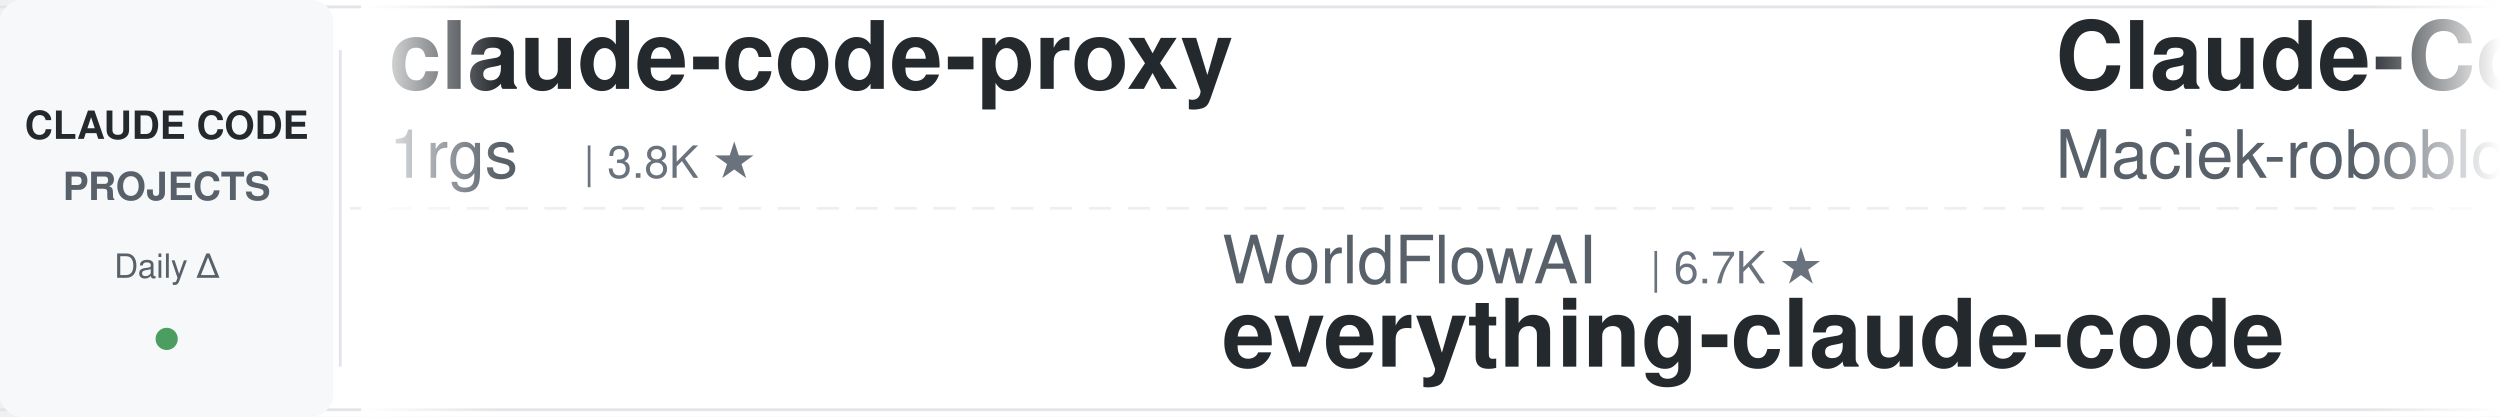
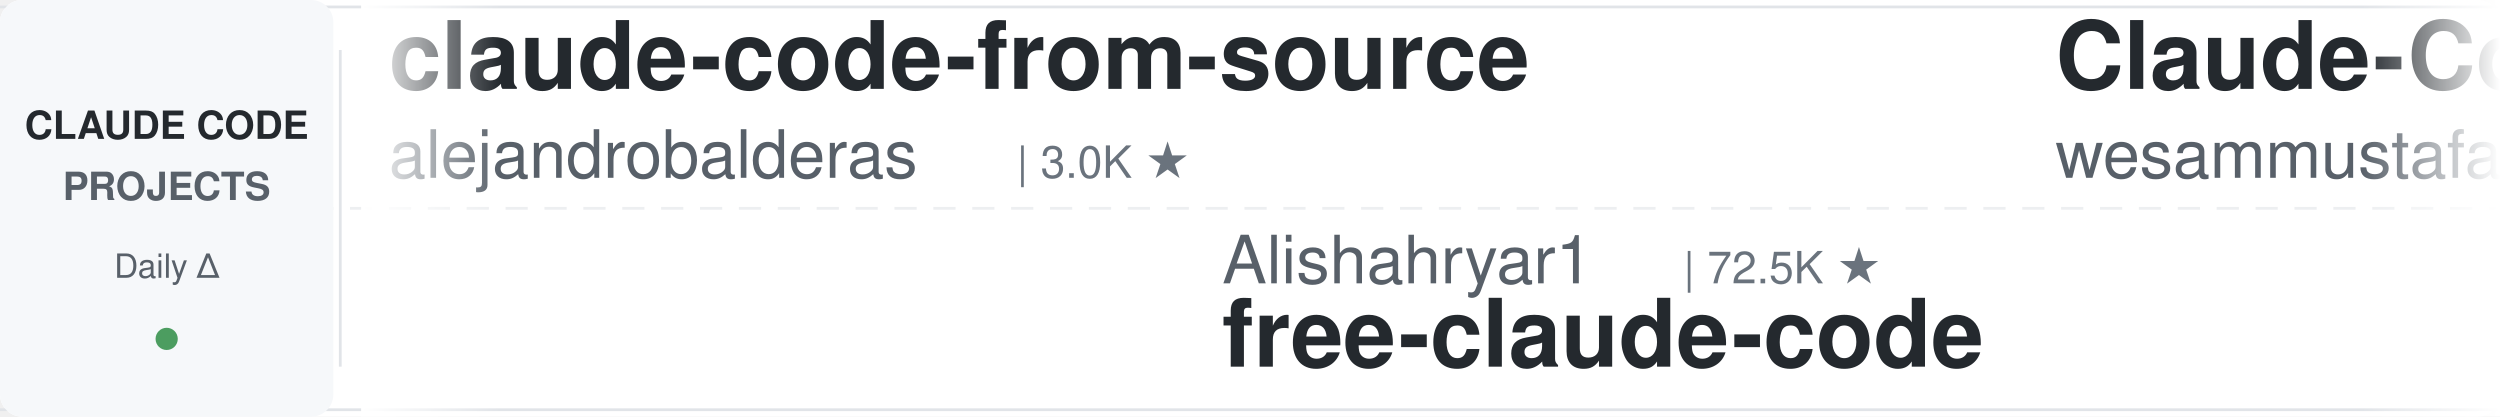
<svg xmlns="http://www.w3.org/2000/svg" width="900" height="150">
  <defs>
    <linearGradient id="leftFade" x1="0%" y1="0%" x2="100%" y2="0%">
      <stop offset="0%" style="stop-color:#ffffff;stop-opacity:1" />
      <stop offset="100%" style="stop-color:#ffffff;stop-opacity:0" />
    </linearGradient>
    <linearGradient id="rightFade" x1="0%" y1="0%" x2="100%" y2="0%">
      <stop offset="0%" style="stop-color:#ffffff;stop-opacity:0" />
      <stop offset="100%" style="stop-color:#ffffff;stop-opacity:1" />
    </linearGradient>
  </defs>
  <rect width="900" height="150" fill="#ffffff" rx="8" />
  <rect x="0" y="2" width="900" height="1" fill="#e1e4e8" />
  <rect x="0" y="147" width="900" height="1" fill="#e1e4e8" />
  <line x1="0" y1="75" x2="900" y2="75" stroke="#e1e4e8" stroke-width="1" stroke-dasharray="8 6" opacity="0.6" />
  <rect x="0" y="0" width="120" height="150" fill="#f6f8fa" rx="8" />
  <text x="60" y="50" font-family="-apple-system, BlinkMacSystemFont, 'Segoe UI', Helvetica, Arial, sans-serif" font-size="14" font-weight="600" fill="#24292e" text-anchor="middle">CLAUDE CODE</text>
  <text x="60" y="72" font-family="-apple-system, BlinkMacSystemFont, 'Segoe UI', Helvetica, Arial, sans-serif" font-size="14" font-weight="600" fill="#586069" text-anchor="middle">PROJECTS</text>
  <text x="60" y="100" font-family="-apple-system, BlinkMacSystemFont, 'Segoe UI', Helvetica, Arial, sans-serif" font-size="12" font-weight="500" fill="#586069" text-anchor="middle">Daily Δ</text>
  <circle cx="60" cy="122" r="4" fill="#22863a" opacity="0.8" />
  <rect x="122" y="18" width="1" height="114" fill="#e1e4e8" />
  <clipPath id="tickerClip">
    <rect x="130" y="0" width="770" height="150" />
  </clipPath>
  <g clip-path="url(#tickerClip)">
    <g id="tickerItems">
      <animateTransform attributeName="transform" attributeType="XML" type="translate" from="0 0" to="-3000 0" dur="54s" repeatCount="indefinite" />
      <g transform="translate(0, 0)">
-         <text x="140" y="32" font-family="-apple-system, BlinkMacSystemFont, 'Segoe UI', Helvetica, Arial, sans-serif" font-size="34" font-weight="600" fill="#24292e">claude-code-proxy</text>
-         <text x="140" y="64" font-family="-apple-system, BlinkMacSystemFont, 'Segoe UI', Helvetica, Arial, sans-serif" font-size="24" font-weight="400" fill="#586069">1rgs</text>
-         <text x="210" y="64" font-family="-apple-system, BlinkMacSystemFont, 'Segoe UI', Helvetica, Arial, sans-serif" font-size="16" font-weight="500" fill="#6a737d">| 3.8K ★</text>
+         <text x="140" y="32" font-family="-apple-system, BlinkMacSystemFont, 'Segoe UI', Helvetica, Arial, sans-serif" font-size="34" font-weight="600" fill="#24292e">claude-code-from-source</text>
+         <text x="140" y="64" font-family="-apple-system, BlinkMacSystemFont, 'Segoe UI', Helvetica, Arial, sans-serif" font-size="24" font-weight="400" fill="#586069">alejandrobalderas</text>
+         <text x="366" y="64" font-family="-apple-system, BlinkMacSystemFont, 'Segoe UI', Helvetica, Arial, sans-serif" font-size="16" font-weight="500" fill="#6a737d">| 3.0K ★</text>
      </g>
      <g transform="translate(300, 0)">
-         <text x="140" y="102" font-family="-apple-system, BlinkMacSystemFont, 'Segoe UI', Helvetica, Arial, sans-serif" font-size="24" font-weight="400" fill="#586069">WorldFlowAI</text>
-         <text x="294" y="102" font-family="-apple-system, BlinkMacSystemFont, 'Segoe UI', Helvetica, Arial, sans-serif" font-size="16" font-weight="500" fill="#6a737d">| 6.7K ★</text>
-         <text x="140" y="132" font-family="-apple-system, BlinkMacSystemFont, 'Segoe UI', Helvetica, Arial, sans-serif" font-size="34" font-weight="600" fill="#24292e">everything-claude-code</text>
+         <text x="140" y="102" font-family="-apple-system, BlinkMacSystemFont, 'Segoe UI', Helvetica, Arial, sans-serif" font-size="24" font-weight="400" fill="#586069">Alishahryar1</text>
+         <text x="306" y="102" font-family="-apple-system, BlinkMacSystemFont, 'Segoe UI', Helvetica, Arial, sans-serif" font-size="16" font-weight="500" fill="#6a737d">| 72.5K ★</text>
+         <text x="140" y="132" font-family="-apple-system, BlinkMacSystemFont, 'Segoe UI', Helvetica, Arial, sans-serif" font-size="34" font-weight="600" fill="#24292e">free-claude-code</text>
      </g>
      <g transform="translate(600, 0)">
-         <text x="140" y="32" font-family="-apple-system, BlinkMacSystemFont, 'Segoe UI', Helvetica, Arial, sans-serif" font-size="34" font-weight="600" fill="#24292e">Claude-Code-Usage-Monito...</text>
-         <text x="140" y="64" font-family="-apple-system, BlinkMacSystemFont, 'Segoe UI', Helvetica, Arial, sans-serif" font-size="24" font-weight="400" fill="#586069">Maciek-roboblog</text>
-         <text x="342" y="64" font-family="-apple-system, BlinkMacSystemFont, 'Segoe UI', Helvetica, Arial, sans-serif" font-size="16" font-weight="500" fill="#6a737d">| 8.8K ★</text>
-       </g>
-       <g transform="translate(900, 0)">
-         <text x="140" y="102" font-family="-apple-system, BlinkMacSystemFont, 'Segoe UI', Helvetica, Arial, sans-serif" font-size="24" font-weight="400" fill="#586069">disler</text>
-         <text x="234" y="102" font-family="-apple-system, BlinkMacSystemFont, 'Segoe UI', Helvetica, Arial, sans-serif" font-size="16" font-weight="500" fill="#6a737d">| 4.0K ★</text>
-         <text x="140" y="132" font-family="-apple-system, BlinkMacSystemFont, 'Segoe UI', Helvetica, Arial, sans-serif" font-size="34" font-weight="600" fill="#24292e">claude-code-hooks-master...</text>
-       </g>
-       <g transform="translate(1200, 0)">
-         <text x="140" y="32" font-family="-apple-system, BlinkMacSystemFont, 'Segoe UI', Helvetica, Arial, sans-serif" font-size="34" font-weight="600" fill="#24292e">claude-code-tudou</text>
-         <text x="140" y="64" font-family="-apple-system, BlinkMacSystemFont, 'Segoe UI', Helvetica, Arial, sans-serif" font-size="24" font-weight="400" fill="#586069">AICoderTudou</text>
-         <text x="306" y="64" font-family="-apple-system, BlinkMacSystemFont, 'Segoe UI', Helvetica, Arial, sans-serif" font-size="16" font-weight="500" fill="#6a737d">| 494 ★</text>
-       </g>
-       <g transform="translate(1500, 0)">
-         <text x="140" y="102" font-family="-apple-system, BlinkMacSystemFont, 'Segoe UI', Helvetica, Arial, sans-serif" font-size="24" font-weight="400" fill="#586069">Chachamaru127</text>
-         <text x="318" y="102" font-family="-apple-system, BlinkMacSystemFont, 'Segoe UI', Helvetica, Arial, sans-serif" font-size="16" font-weight="500" fill="#6a737d">| 3.2K ★</text>
-         <text x="140" y="132" font-family="-apple-system, BlinkMacSystemFont, 'Segoe UI', Helvetica, Arial, sans-serif" font-size="34" font-weight="600" fill="#24292e">claude-code-harness</text>
-       </g>
-       <g transform="translate(1800, 0)">
        <text x="140" y="32" font-family="-apple-system, BlinkMacSystemFont, 'Segoe UI', Helvetica, Arial, sans-serif" font-size="34" font-weight="600" fill="#24292e">Claude-Code-Quest</text>
        <text x="140" y="64" font-family="-apple-system, BlinkMacSystemFont, 'Segoe UI', Helvetica, Arial, sans-serif" font-size="24" font-weight="400" fill="#586069">wesammustafa</text>
        <text x="306" y="64" font-family="-apple-system, BlinkMacSystemFont, 'Segoe UI', Helvetica, Arial, sans-serif" font-size="16" font-weight="500" fill="#6a737d">| 3.7K ★</text>
      </g>
+       <g transform="translate(900, 0)">
+         <text x="140" y="102" font-family="-apple-system, BlinkMacSystemFont, 'Segoe UI', Helvetica, Arial, sans-serif" font-size="24" font-weight="400" fill="#586069">ChrisWiles</text>
+         <text x="282" y="102" font-family="-apple-system, BlinkMacSystemFont, 'Segoe UI', Helvetica, Arial, sans-serif" font-size="16" font-weight="500" fill="#6a737d">| 6.1K ★</text>
+         <text x="140" y="132" font-family="-apple-system, BlinkMacSystemFont, 'Segoe UI', Helvetica, Arial, sans-serif" font-size="34" font-weight="600" fill="#24292e">claude-code-showcase</text>
+       </g>
+       <g transform="translate(1200, 0)">
+         <text x="140" y="32" font-family="-apple-system, BlinkMacSystemFont, 'Segoe UI', Helvetica, Arial, sans-serif" font-size="34" font-weight="600" fill="#24292e">awesome-claude-code</text>
+         <text x="140" y="64" font-family="-apple-system, BlinkMacSystemFont, 'Segoe UI', Helvetica, Arial, sans-serif" font-size="24" font-weight="400" fill="#586069">jqueryscript</text>
+         <text x="306" y="64" font-family="-apple-system, BlinkMacSystemFont, 'Segoe UI', Helvetica, Arial, sans-serif" font-size="16" font-weight="500" fill="#6a737d">| 555 ★</text>
+       </g>
+       <g transform="translate(1500, 0)">
+         <text x="140" y="102" font-family="-apple-system, BlinkMacSystemFont, 'Segoe UI', Helvetica, Arial, sans-serif" font-size="24" font-weight="400" fill="#586069">LING71671</text>
+         <text x="270" y="102" font-family="-apple-system, BlinkMacSystemFont, 'Segoe UI', Helvetica, Arial, sans-serif" font-size="16" font-weight="500" fill="#6a737d">| 995 ★</text>
+         <text x="140" y="132" font-family="-apple-system, BlinkMacSystemFont, 'Segoe UI', Helvetica, Arial, sans-serif" font-size="34" font-weight="600" fill="#24292e">Open-ClaudeCode</text>
+       </g>
+       <g transform="translate(1800, 0)">
+         <text x="140" y="32" font-family="-apple-system, BlinkMacSystemFont, 'Segoe UI', Helvetica, Arial, sans-serif" font-size="34" font-weight="600" fill="#24292e">claude-code-hub</text>
+         <text x="140" y="64" font-family="-apple-system, BlinkMacSystemFont, 'Segoe UI', Helvetica, Arial, sans-serif" font-size="24" font-weight="400" fill="#586069">ding113</text>
+         <text x="246" y="64" font-family="-apple-system, BlinkMacSystemFont, 'Segoe UI', Helvetica, Arial, sans-serif" font-size="16" font-weight="500" fill="#6a737d">| 3.4K ★</text>
+       </g>
      <g transform="translate(2100, 0)">
-         <text x="140" y="102" font-family="-apple-system, BlinkMacSystemFont, 'Segoe UI', Helvetica, Arial, sans-serif" font-size="24" font-weight="400" fill="#586069">pedrohcgs</text>
-         <text x="270" y="102" font-family="-apple-system, BlinkMacSystemFont, 'Segoe UI', Helvetica, Arial, sans-serif" font-size="16" font-weight="500" fill="#6a737d">| 1.7K ★</text>
-         <text x="140" y="132" font-family="-apple-system, BlinkMacSystemFont, 'Segoe UI', Helvetica, Arial, sans-serif" font-size="34" font-weight="600" fill="#24292e">claude-code-my-workflow</text>
+         <text x="140" y="102" font-family="-apple-system, BlinkMacSystemFont, 'Segoe UI', Helvetica, Arial, sans-serif" font-size="24" font-weight="400" fill="#586069">hangsman</text>
+         <text x="258" y="102" font-family="-apple-system, BlinkMacSystemFont, 'Segoe UI', Helvetica, Arial, sans-serif" font-size="16" font-weight="500" fill="#6a737d">| 798 ★</text>
+         <text x="140" y="132" font-family="-apple-system, BlinkMacSystemFont, 'Segoe UI', Helvetica, Arial, sans-serif" font-size="34" font-weight="600" fill="#24292e">claude-code-source</text>
      </g>
      <g transform="translate(2400, 0)">
-         <text x="140" y="32" font-family="-apple-system, BlinkMacSystemFont, 'Segoe UI', Helvetica, Arial, sans-serif" font-size="34" font-weight="600" fill="#24292e">claude-code-base-action</text>
-         <text x="140" y="64" font-family="-apple-system, BlinkMacSystemFont, 'Segoe UI', Helvetica, Arial, sans-serif" font-size="24" font-weight="400" fill="#586069">anthropics</text>
-         <text x="282" y="64" font-family="-apple-system, BlinkMacSystemFont, 'Segoe UI', Helvetica, Arial, sans-serif" font-size="16" font-weight="500" fill="#6a737d">| 1.1K ★</text>
+         <text x="140" y="32" font-family="-apple-system, BlinkMacSystemFont, 'Segoe UI', Helvetica, Arial, sans-serif" font-size="34" font-weight="600" fill="#24292e">Dive-into-Claude-Code</text>
+         <text x="140" y="64" font-family="-apple-system, BlinkMacSystemFont, 'Segoe UI', Helvetica, Arial, sans-serif" font-size="24" font-weight="400" fill="#586069">VILA-Lab</text>
+         <text x="258" y="64" font-family="-apple-system, BlinkMacSystemFont, 'Segoe UI', Helvetica, Arial, sans-serif" font-size="16" font-weight="500" fill="#6a737d">| 2.2K ★</text>
      </g>
      <g transform="translate(2700, 0)">
-         <text x="140" y="102" font-family="-apple-system, BlinkMacSystemFont, 'Segoe UI', Helvetica, Arial, sans-serif" font-size="24" font-weight="400" fill="#586069">andrew-kramer-inno</text>
-         <text x="378" y="102" font-family="-apple-system, BlinkMacSystemFont, 'Segoe UI', Helvetica, Arial, sans-serif" font-size="16" font-weight="500" fill="#6a737d">| 597 ★</text>
-         <text x="140" y="132" font-family="-apple-system, BlinkMacSystemFont, 'Segoe UI', Helvetica, Arial, sans-serif" font-size="34" font-weight="600" fill="#24292e">claude-code-source-build</text>
+         <text x="140" y="102" font-family="-apple-system, BlinkMacSystemFont, 'Segoe UI', Helvetica, Arial, sans-serif" font-size="24" font-weight="400" fill="#586069">Windy3f3f3f3f</text>
+         <text x="318" y="102" font-family="-apple-system, BlinkMacSystemFont, 'Segoe UI', Helvetica, Arial, sans-serif" font-size="16" font-weight="500" fill="#6a737d">| 2.8K ★</text>
+         <text x="140" y="132" font-family="-apple-system, BlinkMacSystemFont, 'Segoe UI', Helvetica, Arial, sans-serif" font-size="34" font-weight="600" fill="#24292e">claude-code-from-scratch</text>
      </g>
      <g transform="translate(3000, 0)">
-         <text x="140" y="32" font-family="-apple-system, BlinkMacSystemFont, 'Segoe UI', Helvetica, Arial, sans-serif" font-size="34" font-weight="600" fill="#24292e">claude-code-proxy</text>
-         <text x="140" y="64" font-family="-apple-system, BlinkMacSystemFont, 'Segoe UI', Helvetica, Arial, sans-serif" font-size="24" font-weight="400" fill="#586069">1rgs</text>
-         <text x="210" y="64" font-family="-apple-system, BlinkMacSystemFont, 'Segoe UI', Helvetica, Arial, sans-serif" font-size="16" font-weight="500" fill="#6a737d">| 3.8K ★</text>
+         <text x="140" y="32" font-family="-apple-system, BlinkMacSystemFont, 'Segoe UI', Helvetica, Arial, sans-serif" font-size="34" font-weight="600" fill="#24292e">claude-code-from-source</text>
+         <text x="140" y="64" font-family="-apple-system, BlinkMacSystemFont, 'Segoe UI', Helvetica, Arial, sans-serif" font-size="24" font-weight="400" fill="#586069">alejandrobalderas</text>
+         <text x="366" y="64" font-family="-apple-system, BlinkMacSystemFont, 'Segoe UI', Helvetica, Arial, sans-serif" font-size="16" font-weight="500" fill="#6a737d">| 3.0K ★</text>
      </g>
      <g transform="translate(3300, 0)">
-         <text x="140" y="102" font-family="-apple-system, BlinkMacSystemFont, 'Segoe UI', Helvetica, Arial, sans-serif" font-size="24" font-weight="400" fill="#586069">WorldFlowAI</text>
-         <text x="294" y="102" font-family="-apple-system, BlinkMacSystemFont, 'Segoe UI', Helvetica, Arial, sans-serif" font-size="16" font-weight="500" fill="#6a737d">| 6.7K ★</text>
-         <text x="140" y="132" font-family="-apple-system, BlinkMacSystemFont, 'Segoe UI', Helvetica, Arial, sans-serif" font-size="34" font-weight="600" fill="#24292e">everything-claude-code</text>
+         <text x="140" y="102" font-family="-apple-system, BlinkMacSystemFont, 'Segoe UI', Helvetica, Arial, sans-serif" font-size="24" font-weight="400" fill="#586069">Alishahryar1</text>
+         <text x="306" y="102" font-family="-apple-system, BlinkMacSystemFont, 'Segoe UI', Helvetica, Arial, sans-serif" font-size="16" font-weight="500" fill="#6a737d">| 72.5K ★</text>
+         <text x="140" y="132" font-family="-apple-system, BlinkMacSystemFont, 'Segoe UI', Helvetica, Arial, sans-serif" font-size="34" font-weight="600" fill="#24292e">free-claude-code</text>
      </g>
      <g transform="translate(3600, 0)">
-         <text x="140" y="32" font-family="-apple-system, BlinkMacSystemFont, 'Segoe UI', Helvetica, Arial, sans-serif" font-size="34" font-weight="600" fill="#24292e">Claude-Code-Usage-Monito...</text>
-         <text x="140" y="64" font-family="-apple-system, BlinkMacSystemFont, 'Segoe UI', Helvetica, Arial, sans-serif" font-size="24" font-weight="400" fill="#586069">Maciek-roboblog</text>
-         <text x="342" y="64" font-family="-apple-system, BlinkMacSystemFont, 'Segoe UI', Helvetica, Arial, sans-serif" font-size="16" font-weight="500" fill="#6a737d">| 8.8K ★</text>
+         <text x="140" y="32" font-family="-apple-system, BlinkMacSystemFont, 'Segoe UI', Helvetica, Arial, sans-serif" font-size="34" font-weight="600" fill="#24292e">Claude-Code-Quest</text>
+         <text x="140" y="64" font-family="-apple-system, BlinkMacSystemFont, 'Segoe UI', Helvetica, Arial, sans-serif" font-size="24" font-weight="400" fill="#586069">wesammustafa</text>
+         <text x="306" y="64" font-family="-apple-system, BlinkMacSystemFont, 'Segoe UI', Helvetica, Arial, sans-serif" font-size="16" font-weight="500" fill="#6a737d">| 3.7K ★</text>
      </g>
      <g transform="translate(3900, 0)">
-         <text x="140" y="102" font-family="-apple-system, BlinkMacSystemFont, 'Segoe UI', Helvetica, Arial, sans-serif" font-size="24" font-weight="400" fill="#586069">disler</text>
-         <text x="234" y="102" font-family="-apple-system, BlinkMacSystemFont, 'Segoe UI', Helvetica, Arial, sans-serif" font-size="16" font-weight="500" fill="#6a737d">| 4.0K ★</text>
-         <text x="140" y="132" font-family="-apple-system, BlinkMacSystemFont, 'Segoe UI', Helvetica, Arial, sans-serif" font-size="34" font-weight="600" fill="#24292e">claude-code-hooks-master...</text>
+         <text x="140" y="102" font-family="-apple-system, BlinkMacSystemFont, 'Segoe UI', Helvetica, Arial, sans-serif" font-size="24" font-weight="400" fill="#586069">ChrisWiles</text>
+         <text x="282" y="102" font-family="-apple-system, BlinkMacSystemFont, 'Segoe UI', Helvetica, Arial, sans-serif" font-size="16" font-weight="500" fill="#6a737d">| 6.1K ★</text>
+         <text x="140" y="132" font-family="-apple-system, BlinkMacSystemFont, 'Segoe UI', Helvetica, Arial, sans-serif" font-size="34" font-weight="600" fill="#24292e">claude-code-showcase</text>
      </g>
    </g>
  </g>
  <rect x="130" y="0" width="50" height="150" fill="url(#leftFade)" />
  <rect x="850" y="0" width="50" height="150" fill="url(#rightFade)" />
</svg>
